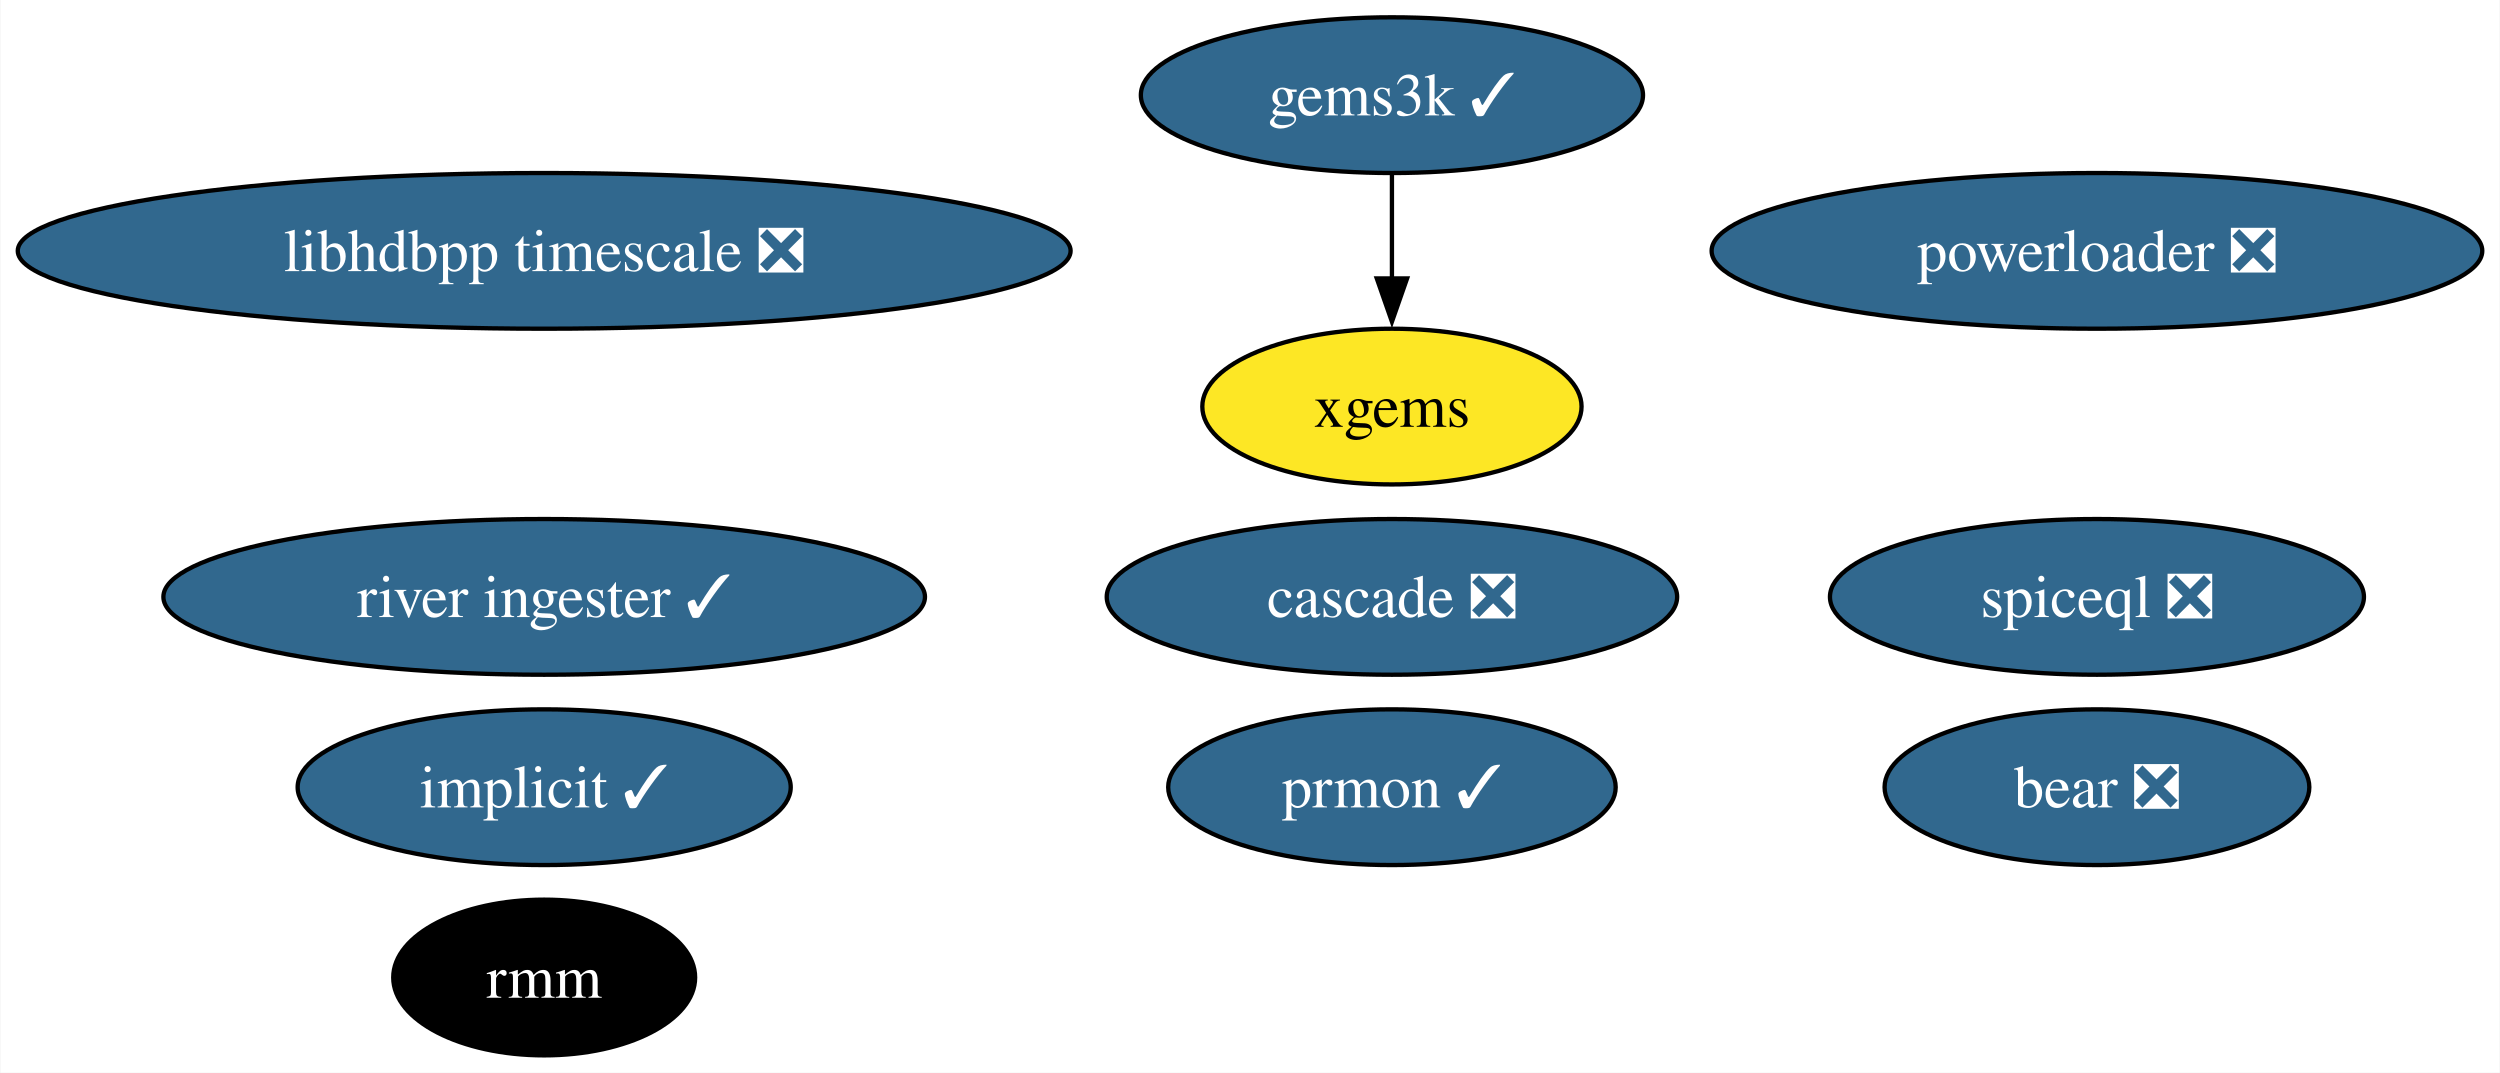
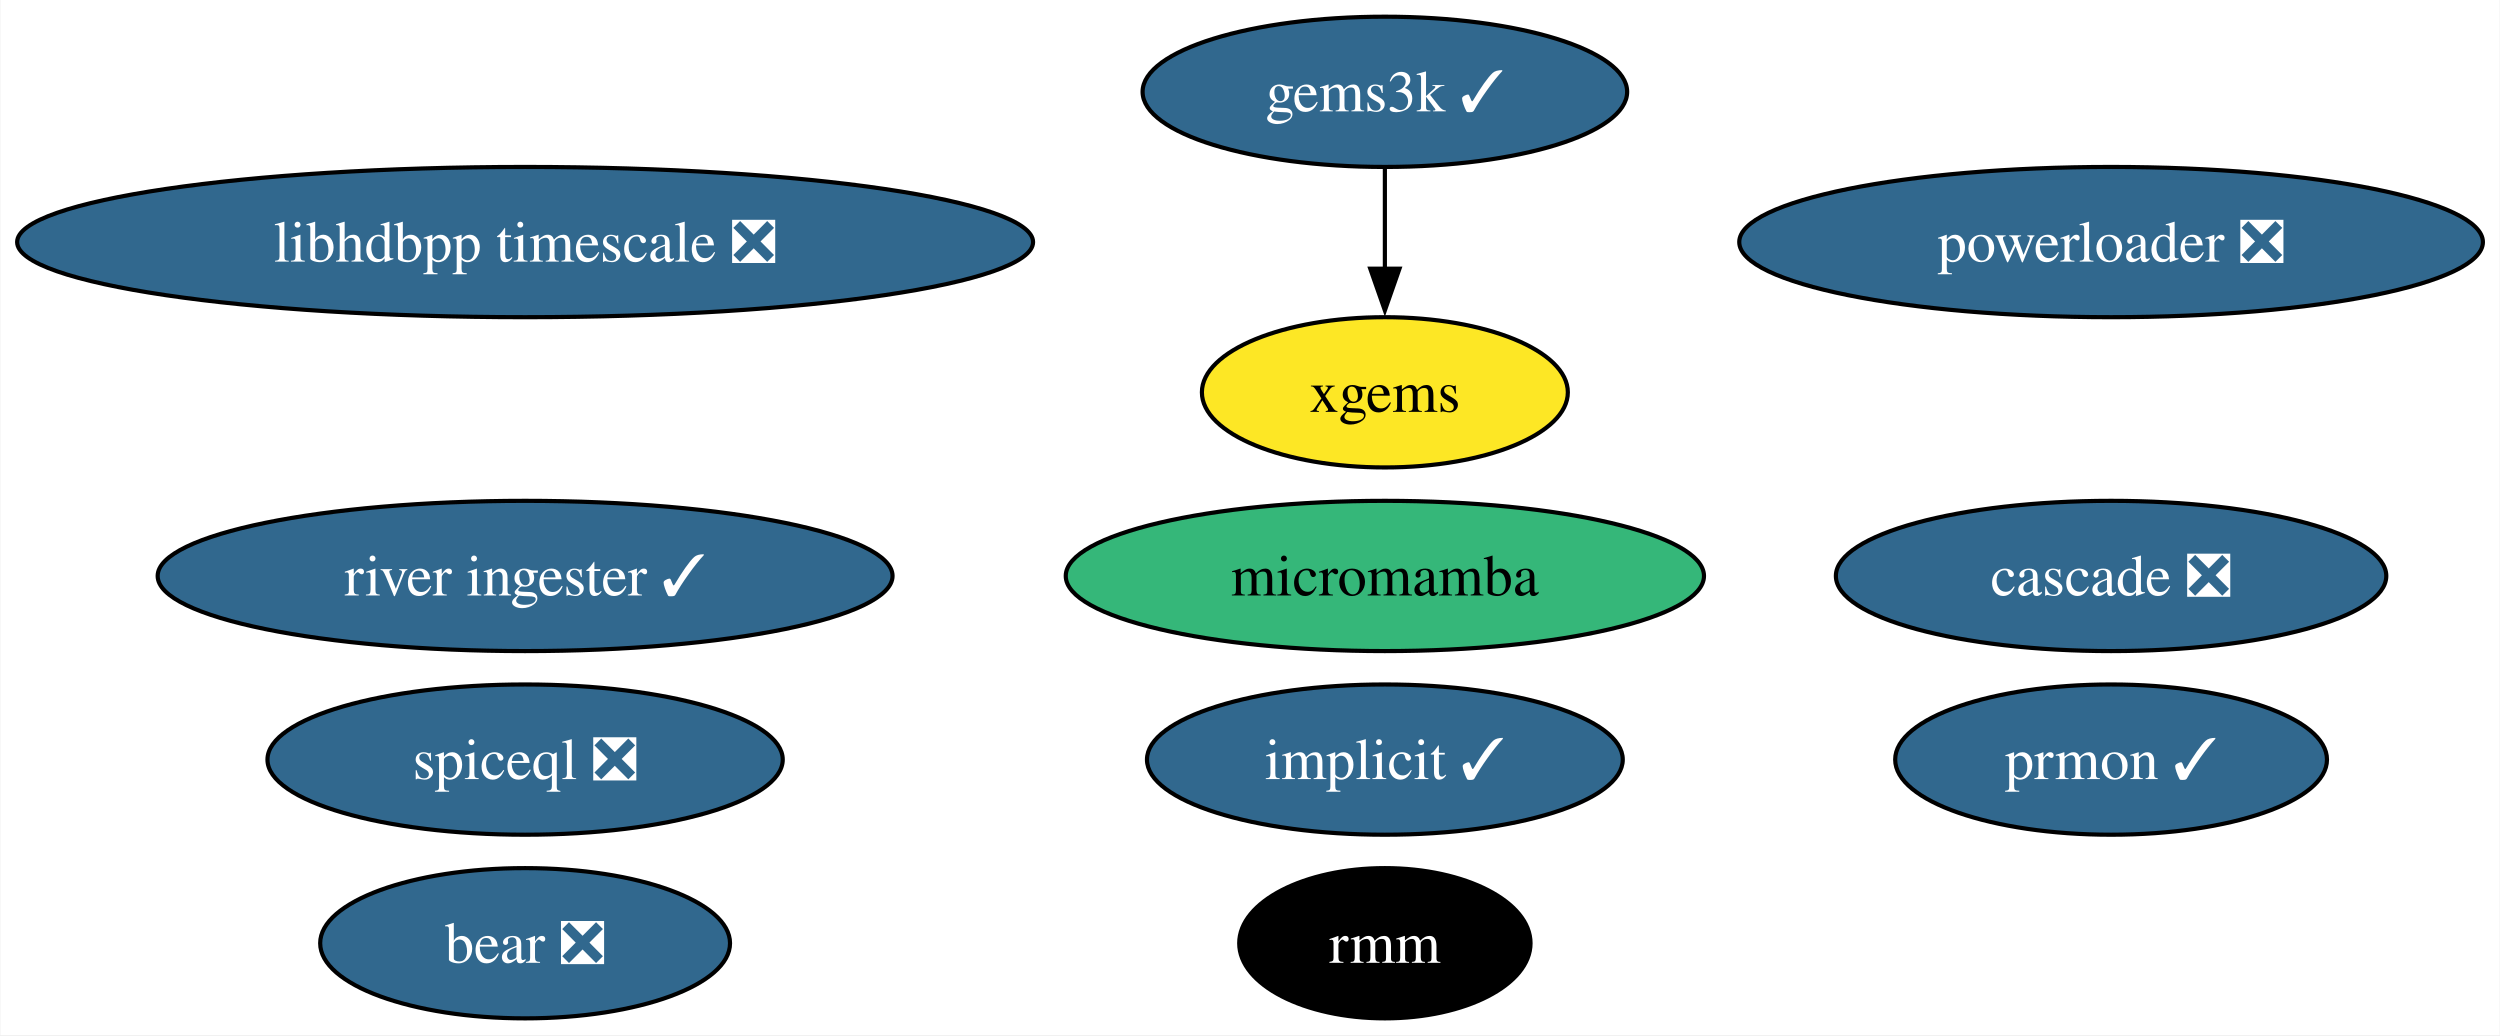
- <svg xmlns="http://www.w3.org/2000/svg" xmlns:xlink="http://www.w3.org/1999/xlink" width="578pt" height="248pt" viewBox="0.00 0.00 577.79 248.00">
+ <svg xmlns="http://www.w3.org/2000/svg" xmlns:xlink="http://www.w3.org/1999/xlink" width="599pt" height="248pt" viewBox="0.00 0.00 598.79 248.00">
  <g id="graph0" class="graph" transform="scale(1 1) rotate(0) translate(4 244)">
-     <polygon fill="white" stroke="none" points="-4,4 -4,-244 573.79,-244 573.79,4 -4,4" />
+     <polygon fill="white" stroke="none" points="-4,4 -4,-244 594.79,-244 594.79,4 -4,4" />
    <g id="node1" class="node">
      <g id="a_node1">
        <a xlink:href="https://github.com/conda-forge/implicit-feedstock/pull/100" xlink:title="implicit ✓">
-           <ellipse fill="#31688e" stroke="black" cx="121.71" cy="-62" rx="57" ry="18" />
-           <text text-anchor="middle" x="121.71" y="-57.33" font-family="Times,serif" font-size="14.00" fill="white">implicit ✓</text>
+           <ellipse fill="#31688e" stroke="black" cx="327.71" cy="-62" rx="57" ry="18" />
+           <text text-anchor="middle" x="327.71" y="-57.33" font-family="Times,serif" font-size="14.00" fill="white">implicit ✓</text>
        </a>
      </g>
    </g>
    <g id="node2" class="node">
      <g id="a_node2">
        <a xlink:href="https://github.com/conda-forge/gems3k-feedstock/pull/24" xlink:title="gems3k ✓">
-           <ellipse fill="#31688e" stroke="black" cx="317.71" cy="-222" rx="58.05" ry="18" />
-           <text text-anchor="middle" x="317.71" y="-217.32" font-family="Times,serif" font-size="14.00" fill="white">gems3k ✓</text>
+           <ellipse fill="#31688e" stroke="black" cx="327.71" cy="-222" rx="58.05" ry="18" />
+           <text text-anchor="middle" x="327.71" y="-217.32" font-family="Times,serif" font-size="14.00" fill="white">gems3k ✓</text>
+         </a>
+       </g>
+     </g>
+     <g id="node5" class="node">
+       <g id="a_node5">
+         <a xlink:href="https://github.com/conda-forge/xgems-feedstock" xlink:title="xgems">
+           <ellipse fill="#fde725" stroke="black" cx="327.71" cy="-150" rx="43.84" ry="18" />
+           <text text-anchor="middle" x="327.71" y="-145.32" font-family="Times,serif" font-size="14.00">xgems</text>
+         </a>
+       </g>
+     </g>
+     <g id="edge1" class="edge">
+       <path fill="none" stroke="black" d="M327.71,-203.7C327.71,-196.41 327.71,-187.73 327.71,-179.54" />
+       <polygon fill="black" stroke="black" points="331.21,-179.62 327.71,-169.62 324.21,-179.62 331.21,-179.62" />
+     </g>
+     <g id="node3" class="node">
+       <g id="a_node3">
+         <a xlink:href="https://github.com/conda-forge/micromamba-feedstock" xlink:title="micromamba">
+           <ellipse fill="#35b779" stroke="black" cx="327.71" cy="-106" rx="76.46" ry="18" />
+           <text text-anchor="middle" x="327.71" y="-101.33" font-family="Times,serif" font-size="14.00">micromamba</text>
        </a>
      </g>
    </g>
    <g id="node4" class="node">
      <g id="a_node4">
-         <a xlink:href="https://github.com/conda-forge/xgems-feedstock" xlink:title="xgems">
-           <ellipse fill="#fde725" stroke="black" cx="317.71" cy="-150" rx="43.84" ry="18" />
-           <text text-anchor="middle" x="317.71" y="-145.32" font-family="Times,serif" font-size="14.00">xgems</text>
-         </a>
-       </g>
-     </g>
-     <g id="edge1" class="edge">
-       <path fill="none" stroke="black" d="M317.71,-203.7C317.71,-196.41 317.71,-187.73 317.71,-179.54" />
-       <polygon fill="black" stroke="black" points="321.21,-179.62 317.71,-169.62 314.21,-179.62 321.21,-179.62" />
-     </g>
-     <g id="node3" class="node">
-       <g id="a_node3">
        <a xlink:href="https://github.com/conda-forge/prmon-feedstock/pull/15" xlink:title="prmon ✓">
-           <ellipse fill="#31688e" stroke="black" cx="317.71" cy="-62" rx="51.73" ry="18" />
-           <text text-anchor="middle" x="317.71" y="-57.33" font-family="Times,serif" font-size="14.00" fill="white">prmon ✓</text>
-         </a>
-       </g>
-     </g>
-     <g id="node5" class="node">
-       <g id="a_node5">
-         <a xlink:href="https://github.com/conda-forge/bear-feedstock/pull/47" xlink:title="bear ❎">
-           <ellipse fill="#31688e" stroke="black" cx="480.71" cy="-62" rx="49.1" ry="18" />
-           <text text-anchor="middle" x="480.71" y="-57.33" font-family="Times,serif" font-size="14.00" fill="white">bear ❎</text>
+           <ellipse fill="#31688e" stroke="black" cx="501.71" cy="-62" rx="51.73" ry="18" />
+           <text text-anchor="middle" x="501.71" y="-57.33" font-family="Times,serif" font-size="14.00" fill="white">prmon ✓</text>
        </a>
      </g>
    </g>
    <g id="node6" class="node">
      <g id="a_node6">
-         <a xlink:href="https://github.com/conda-forge/rmm-feedstock" xlink:title="rmm">
-           <ellipse fill="#000000" stroke="black" cx="121.71" cy="-18" rx="34.9" ry="18" />
-           <text text-anchor="middle" x="121.71" y="-13.32" font-family="Times,serif" font-size="14.00" fill="white">rmm</text>
+         <a xlink:href="https://github.com/conda-forge/bear-feedstock/pull/47" xlink:title="bear ❎">
+           <ellipse fill="#31688e" stroke="black" cx="121.71" cy="-18" rx="49.1" ry="18" />
+           <text text-anchor="middle" x="121.71" y="-13.32" font-family="Times,serif" font-size="14.00" fill="white">bear ❎</text>
        </a>
      </g>
    </g>
    <g id="node7" class="node">
      <g id="a_node7">
-         <a xlink:href="https://github.com/conda-forge/powerloader-feedstock/pull/28" xlink:title="powerloader ❎">
-           <ellipse fill="#31688e" stroke="black" cx="480.71" cy="-186" rx="89.09" ry="18" />
-           <text text-anchor="middle" x="480.71" y="-181.32" font-family="Times,serif" font-size="14.00" fill="white">powerloader ❎</text>
+         <a xlink:href="https://github.com/conda-forge/rmm-feedstock" xlink:title="rmm">
+           <ellipse fill="#000000" stroke="black" cx="327.71" cy="-18" rx="34.9" ry="18" />
+           <text text-anchor="middle" x="327.71" y="-13.32" font-family="Times,serif" font-size="14.00" fill="white">rmm</text>
        </a>
      </g>
    </g>
    <g id="node8" class="node">
      <g id="a_node8">
+         <a xlink:href="https://github.com/conda-forge/powerloader-feedstock/pull/28" xlink:title="powerloader ❎">
+           <ellipse fill="#31688e" stroke="black" cx="501.71" cy="-186" rx="89.09" ry="18" />
+           <text text-anchor="middle" x="501.71" y="-181.32" font-family="Times,serif" font-size="14.00" fill="white">powerloader ❎</text>
+         </a>
+       </g>
+     </g>
+     <g id="node9" class="node">
+       <g id="a_node9">
        <a xlink:href="https://github.com/conda-forge/libhdbpp-timescale-feedstock/pull/11" xlink:title="libhdbpp timescale ❎">
          <ellipse fill="#31688e" stroke="black" cx="121.71" cy="-186" rx="121.71" ry="18" />
          <text text-anchor="middle" x="121.71" y="-181.32" font-family="Times,serif" font-size="14.00" fill="white">libhdbpp timescale ❎</text>
        </a>
      </g>
    </g>
-     <g id="node9" class="node">
-       <g id="a_node9">
+     <g id="node10" class="node">
+       <g id="a_node10">
        <a xlink:href="https://github.com/conda-forge/river-ingester-feedstock/pull/27" xlink:title="river ingester ✓">
          <ellipse fill="#31688e" stroke="black" cx="121.71" cy="-106" rx="88.04" ry="18" />
          <text text-anchor="middle" x="121.71" y="-101.33" font-family="Times,serif" font-size="14.00" fill="white">river ingester ✓</text>
        </a>
      </g>
    </g>
-     <g id="node10" class="node">
-       <g id="a_node10">
+     <g id="node11" class="node">
+       <g id="a_node11">
        <a xlink:href="https://github.com/conda-forge/cascade-feedstock/pull/20" xlink:title="cascade ❎">
-           <ellipse fill="#31688e" stroke="black" cx="317.71" cy="-106" rx="65.94" ry="18" />
-           <text text-anchor="middle" x="317.71" y="-101.33" font-family="Times,serif" font-size="14.00" fill="white">cascade ❎</text>
+           <ellipse fill="#31688e" stroke="black" cx="501.71" cy="-106" rx="65.94" ry="18" />
+           <text text-anchor="middle" x="501.71" y="-101.33" font-family="Times,serif" font-size="14.00" fill="white">cascade ❎</text>
        </a>
      </g>
    </g>
-     <g id="node11" class="node">
-       <g id="a_node11">
+     <g id="node12" class="node">
+       <g id="a_node12">
        <a xlink:href="https://github.com/conda-forge/spiceql-feedstock/pull/4" xlink:title="spiceql ❎">
-           <ellipse fill="#31688e" stroke="black" cx="480.71" cy="-106" rx="61.73" ry="18" />
-           <text text-anchor="middle" x="480.71" y="-101.33" font-family="Times,serif" font-size="14.00" fill="white">spiceql ❎</text>
+           <ellipse fill="#31688e" stroke="black" cx="121.71" cy="-62" rx="61.73" ry="18" />
+           <text text-anchor="middle" x="121.71" y="-57.33" font-family="Times,serif" font-size="14.00" fill="white">spiceql ❎</text>
        </a>
      </g>
    </g>
  </g>
</svg>
